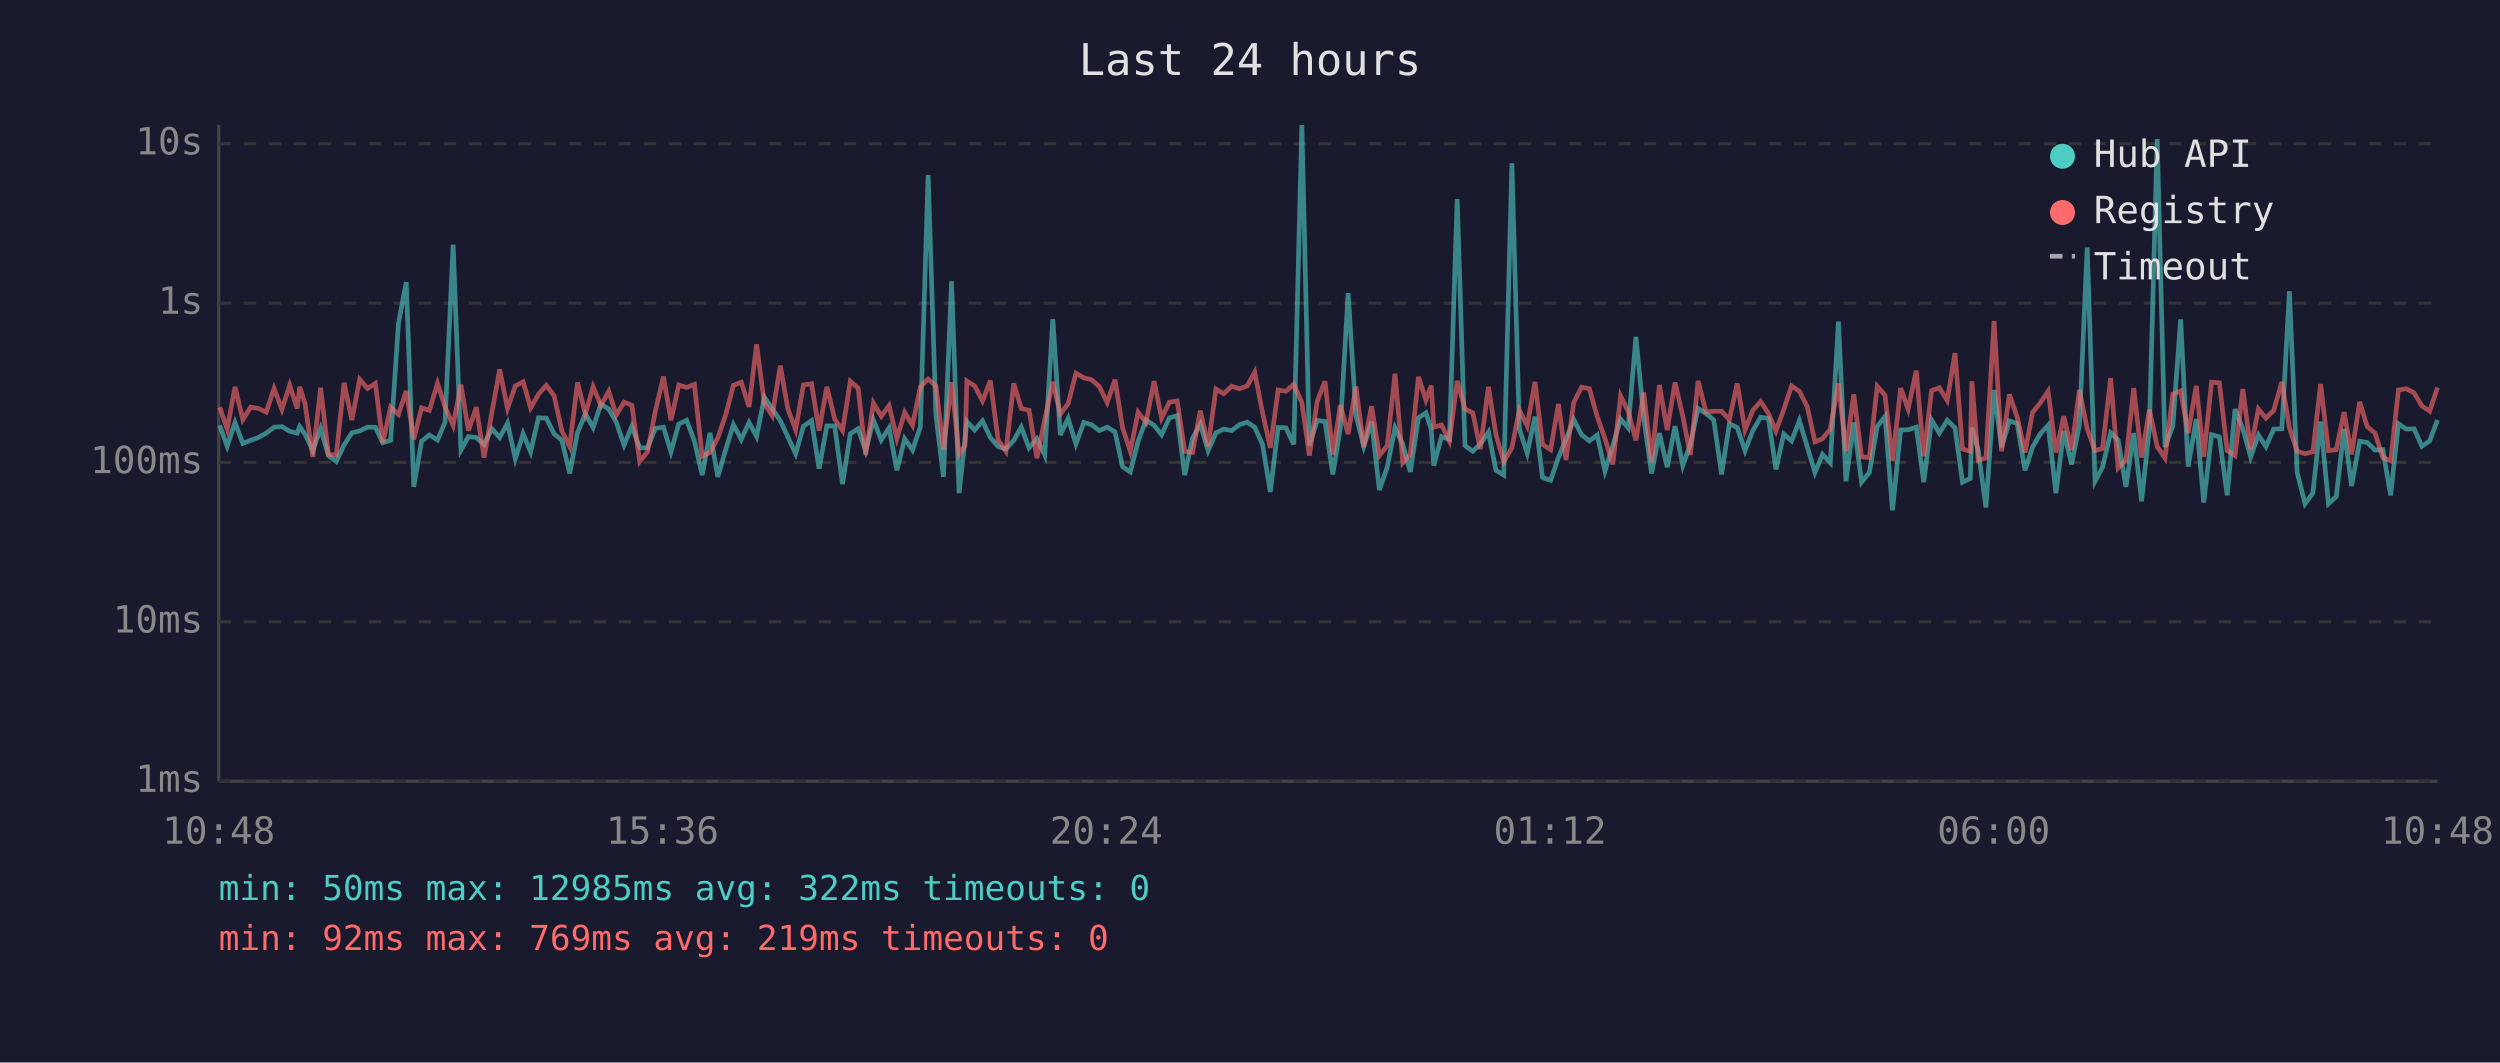
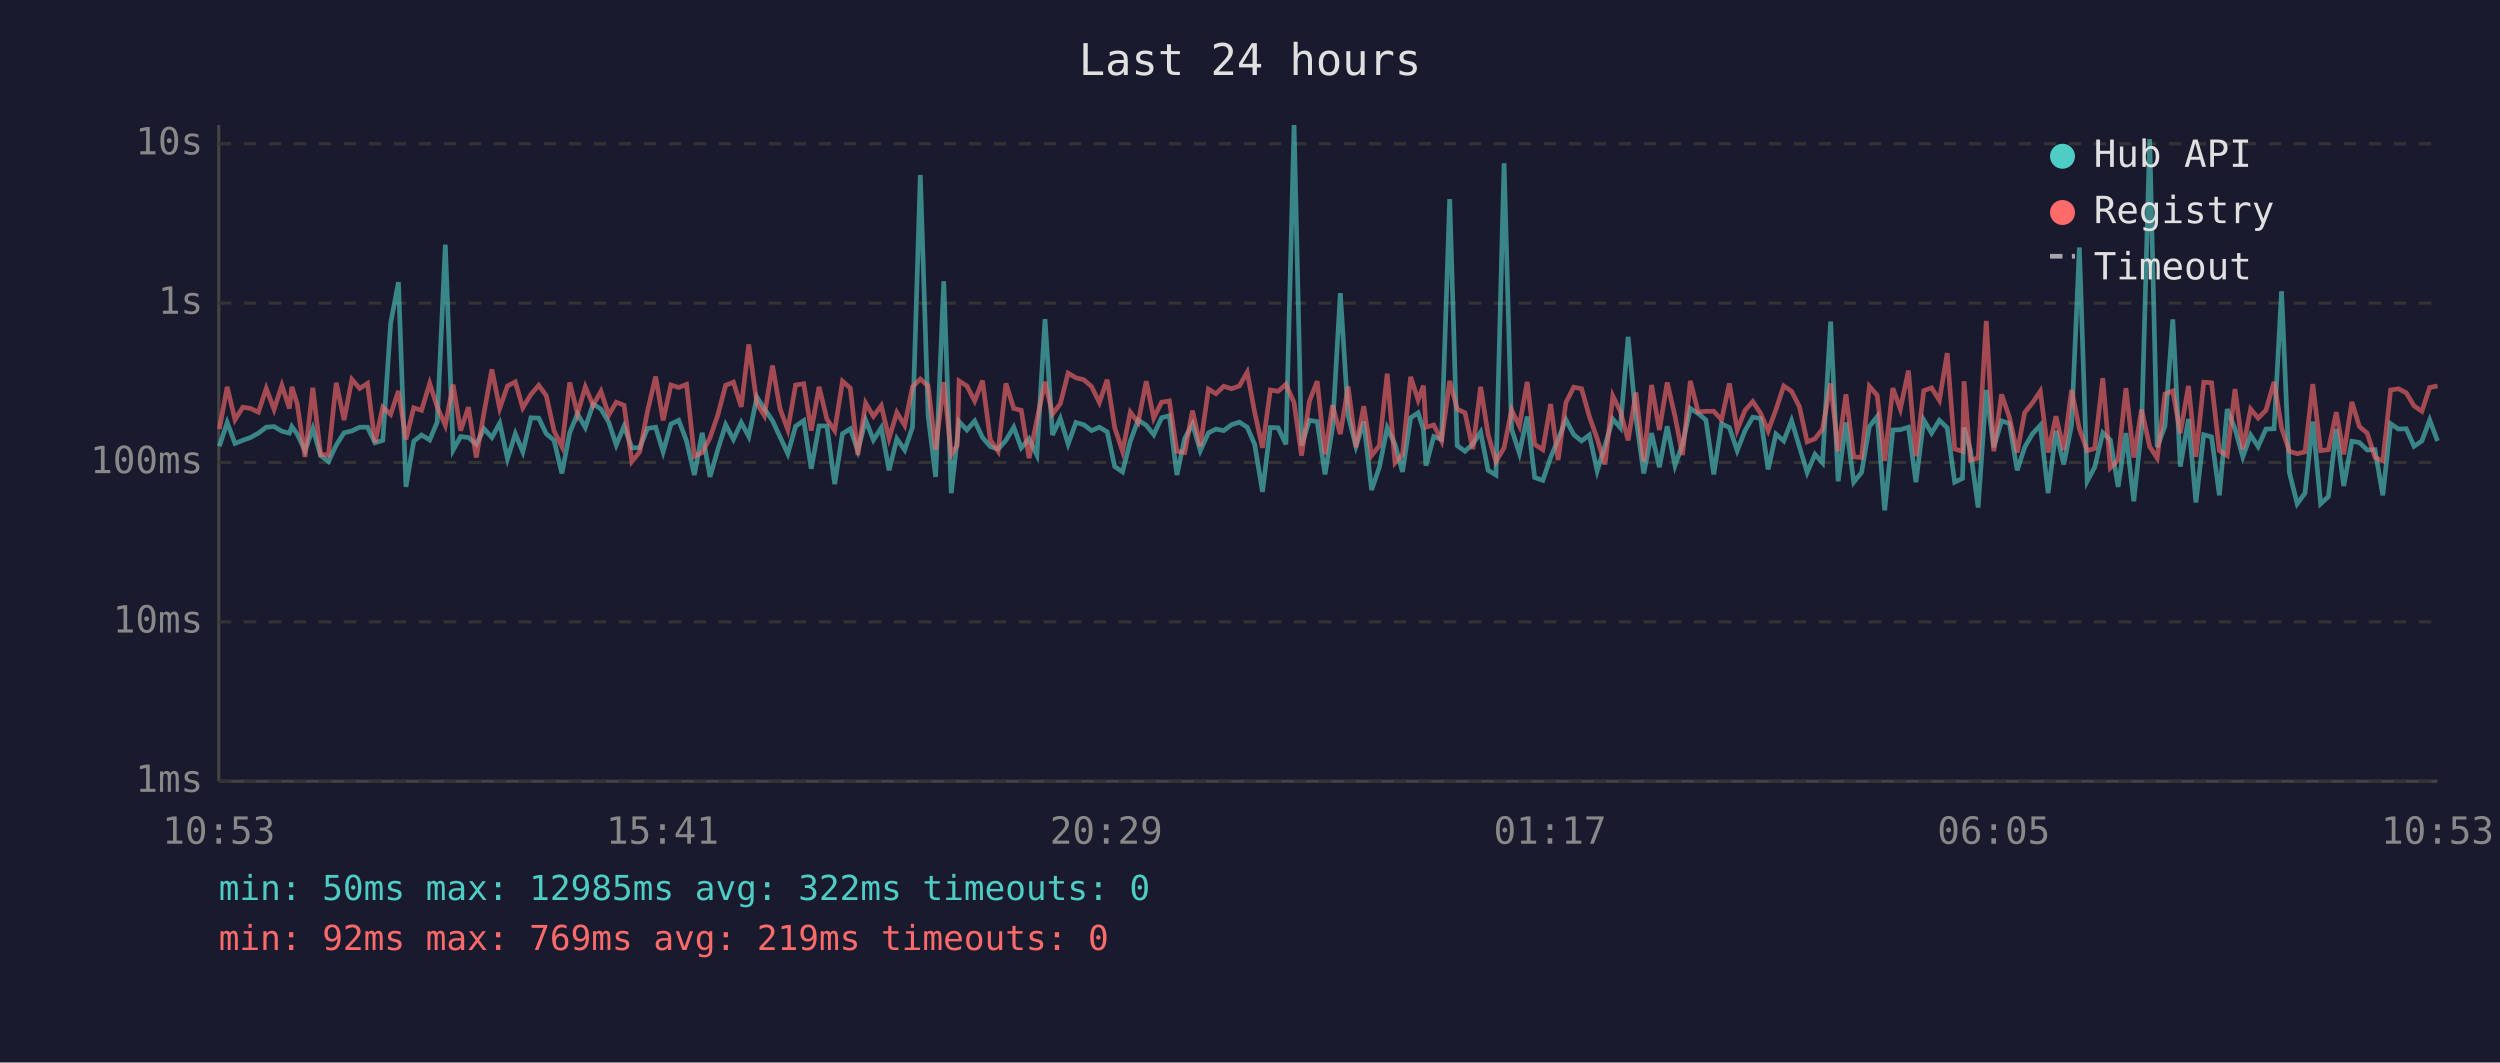
<svg xmlns="http://www.w3.org/2000/svg" viewBox="0 0 800 340" font-family="monospace" font-size="12">
  <rect width="800" height="340" fill="#1a1a2e" />
  <text x="400" y="24" fill="#e0e0e0" font-size="14" text-anchor="middle">Last 24 hours</text>
  <line x1="70" y1="40" x2="70" y2="250" stroke="#444" stroke-width="1" />
  <line x1="70" y1="250" x2="780" y2="250" stroke="#444" stroke-width="1" />
  <line x1="70" y1="250" x2="780" y2="250" stroke="#333" stroke-width="1" stroke-dasharray="4" />
  <text x="65" y="250" fill="#888" text-anchor="end" dominant-baseline="middle">1ms</text>
  <line x1="70" y1="199" x2="780" y2="199" stroke="#333" stroke-width="1" stroke-dasharray="4" />
  <text x="65" y="199" fill="#888" text-anchor="end" dominant-baseline="middle">10ms</text>
  <line x1="70" y1="148" x2="780" y2="148" stroke="#333" stroke-width="1" stroke-dasharray="4" />
  <text x="65" y="148" fill="#888" text-anchor="end" dominant-baseline="middle">100ms</text>
  <line x1="70" y1="97" x2="780" y2="97" stroke="#333" stroke-width="1" stroke-dasharray="4" />
  <text x="65" y="97" fill="#888" text-anchor="end" dominant-baseline="middle">1s</text>
  <line x1="70" y1="46" x2="780" y2="46" stroke="#333" stroke-width="1" stroke-dasharray="4" />
  <text x="65" y="46" fill="#888" text-anchor="end" dominant-baseline="middle">10s</text>
-   <text x="70" y="270" fill="#888" text-anchor="middle">10:48</text>
-   <text x="212" y="270" fill="#888" text-anchor="middle">15:36</text>
-   <text x="354" y="270" fill="#888" text-anchor="middle">20:24</text>
-   <text x="496" y="270" fill="#888" text-anchor="middle">01:12</text>
-   <text x="638" y="270" fill="#888" text-anchor="middle">06:00</text>
-   <text x="780" y="270" fill="#888" text-anchor="middle">10:48</text>
-   <polyline points="70.3,136.1 72.7,142.8 75.2,135.2 77.7,141.9 80.2,140.9 82.7,140.0 85.2,138.6 87.7,136.7 90.2,136.5 92.7,138.0 95.1,138.6 95.9,136.5 97.6,138.9 100.1,144.2 102.6,137.1 105.1,145.8 107.6,147.7 110.1,142.4 112.6,138.5 115.1,137.9 117.6,136.7 120.1,136.7 122.5,141.7 125.0,140.9 127.5,103.5 130.0,90.3 132.4,155.8 134.9,141.2 137.4,139.2 140.0,140.8 142.4,135.1 145.0,78.3 147.5,144.0 149.9,139.7 152.4,140.0 154.9,142.2 157.4,137.2 159.9,140.0 162.4,135.4 164.9,146.8 167.4,138.8 169.8,144.6 172.3,133.7 174.8,133.8 177.3,138.8 179.8,140.9 182.3,151.5 184.8,138.5 187.3,132.4 189.8,136.8 192.3,129.3 194.8,130.9 197.2,135.1 199.7,142.4 202.2,136.4 204.7,143.3 207.2,143.3 209.7,137.1 212.3,136.7 214.7,144.6 217.2,135.7 219.7,134.5 222.2,141.1 224.7,152.0 227.2,138.5 229.7,152.6 232.2,143.9 234.7,135.9 237.2,140.6 239.7,135.2 242.1,139.7 244.6,127.1 247.1,130.8 249.7,134.6 252.1,139.8 254.6,145.2 257.1,136.4 259.7,134.6 262.1,150.0 264.6,136.3 267.1,136.3 269.6,154.9 272.1,138.8 274.6,137.2 277.0,144.2 279.5,134.4 282.0,140.8 284.5,136.9 287.0,150.5 289.5,140.4 292.0,144.0 294.5,136.7 297.0,56.0 299.5,133.0 301.9,152.6 304.5,90.0 306.9,157.8 308.8,140.6 309.4,134.9 311.9,137.6 314.4,134.7 316.9,140.0 319.4,142.9 321.9,143.7 324.4,140.9 326.8,136.7 329.3,143.3 331.8,140.4 334.3,145.6 336.9,102.1 339.3,139.2 341.8,133.9 344.3,142.1 346.8,135.2 349.3,135.9 351.8,137.8 354.3,136.7 356.8,138.2 359.2,149.3 361.7,151.0 364.2,141.2 366.7,134.4 369.3,136.1 371.7,139.1 374.2,133.7 376.7,133.0 379.1,152.0 381.6,140.3 384.1,135.7 386.6,144.2 389.1,138.5 391.6,137.3 394.1,137.8 396.6,135.9 399.1,135.1 401.5,136.7 404.0,142.2 406.5,157.4 409.0,136.8 411.5,136.9 414.0,142.2 416.6,40.0 419.0,142.6 421.5,134.5 424.0,134.9 426.5,151.8 428.9,136.9 431.4,93.8 433.9,132.9 436.4,142.8 438.9,134.9 441.4,156.8 443.9,149.5 446.4,136.9 448.9,142.2 451.3,151.0 453.9,133.7 456.3,132.1 458.0,137.5 458.8,149.0 461.3,139.7 463.8,140.6 466.3,63.7 468.8,142.6 471.3,144.4 473.7,142.1 476.3,138.3 478.7,150.5 481.2,152.0 483.8,52.2 486.2,137.3 488.7,145.0 491.2,133.3 493.6,152.8 496.2,153.7 498.7,146.4 501.1,140.6 503.6,134.3 506.1,139.1 508.6,141.1 511.1,139.2 513.6,150.7 516.1,142.6 518.6,134.1 521.0,136.9 523.5,107.8 526.0,133.7 528.5,151.5 531.0,138.6 533.5,149.5 536.0,136.4 538.5,149.0 540.9,142.2 543.4,130.7 545.9,132.3 548.4,134.4 550.9,151.8 553.4,135.6 555.9,136.8 558.4,144.2 560.9,137.8 563.4,133.5 565.9,133.9 568.3,150.2 570.8,138.9 573.3,141.1 575.8,134.6 578.3,142.9 580.8,151.2 583.2,145.4 585.7,148.1 588.3,102.9 590.7,154.0 593.2,135.2 595.7,154.3 598.2,151.2 600.7,136.5 603.2,133.3 605.6,163.3 608.2,137.6 610.6,137.5 613.2,136.7 615.6,154.3 618.1,134.4 620.6,138.6 623.1,134.5 625.6,136.9 628.0,154.3 630.5,153.1 631.0,136.8 633.0,143.9 635.5,162.4 638.1,124.8 640.5,143.1 643.0,134.7 645.5,135.5 648.0,150.5 650.4,143.1 652.9,138.8 655.4,136.1 657.9,157.8 660.4,137.9 662.9,148.6 665.4,136.0 667.9,79.2 670.4,154.0 672.8,149.5 675.4,138.5 677.8,140.8 680.3,155.8 682.8,138.6 685.3,160.4 687.8,137.1 690.3,44.5 692.8,143.1 695.3,136.3 697.8,102.2 700.2,149.3 702.8,134.1 705.2,160.8 707.7,139.1 710.2,139.8 712.7,158.5 715.2,130.9 717.7,137.2 720.2,146.2 722.7,139.2 725.1,142.9 727.6,137.3 730.2,137.2 732.6,93.2 735.1,151.2 737.6,161.2 740.1,157.8 742.6,134.9 745.1,161.2 747.6,158.9 750.1,137.3 752.5,155.5 755.1,141.2 757.5,141.6 760.0,144.0 762.5,143.9 765.0,158.5 767.5,135.6 770.0,137.3 772.5,137.2 775.0,142.8 777.5,141.1 780.0,134.4" fill="none" stroke="#4ecdc4" stroke-width="1.5" opacity="0.6" />
-   <polyline points="70.3,130.3 72.7,137.3 75.2,123.8 77.7,134.3 80.2,130.3 82.7,130.7 85.2,131.9 87.7,124.3 90.2,131.0 92.7,123.3 95.1,130.7 95.9,123.8 97.6,129.2 100.1,146.2 102.6,124.1 105.1,145.4 107.6,145.6 110.1,122.5 112.6,134.4 115.1,121.4 117.6,124.3 120.1,122.7 122.5,141.6 125.0,130.3 127.5,132.6 130.0,125.1 132.4,140.6 134.9,130.5 137.4,131.3 140.0,122.7 142.4,130.2 145.0,136.1 147.5,123.1 149.9,137.8 152.4,130.3 154.9,146.4 157.4,132.0 159.9,118.2 162.4,130.7 164.9,123.5 167.4,122.2 169.8,130.5 172.3,126.2 174.8,123.3 177.3,126.6 179.8,137.9 182.3,142.9 184.8,122.4 187.3,132.4 189.8,123.8 192.3,129.7 194.8,125.2 197.2,132.8 199.7,128.7 202.2,129.7 204.7,147.7 207.2,144.6 209.7,131.6 212.3,120.5 214.7,134.5 217.2,123.2 219.7,124.0 222.2,123.0 224.7,146.0 227.2,144.8 229.7,140.1 232.2,132.8 234.7,123.3 237.2,122.3 239.7,130.2 242.1,110.2 244.6,129.1 247.1,133.0 249.7,117.0 252.1,130.8 254.6,137.5 257.1,123.2 259.7,122.8 262.1,137.8 264.6,123.8 267.1,134.1 269.6,137.8 272.1,122.0 274.6,124.2 277.0,145.6 279.5,129.0 282.0,133.2 284.5,129.8 287.0,140.3 289.5,132.0 292.0,136.1 294.5,123.8 297.0,121.3 299.5,123.5 301.9,143.9 304.5,122.3 306.9,145.4 308.8,142.6 309.4,121.9 311.9,123.5 314.4,128.3 316.9,121.8 319.4,140.8 321.9,144.4 324.4,122.7 326.8,130.7 329.3,131.3 331.8,146.6 334.3,134.4 336.9,122.2 339.3,132.5 341.8,129.2 344.3,119.4 346.8,120.9 349.3,121.5 351.8,123.7 354.3,128.8 356.8,121.5 359.2,136.8 361.7,144.4 364.2,131.9 366.7,135.2 369.3,122.0 371.7,133.8 374.2,128.7 376.7,128.3 379.1,144.4 381.6,144.8 384.1,131.4 386.6,142.8 389.1,124.5 391.6,126.0 394.1,123.6 396.6,124.4 399.1,123.5 401.5,119.1 404.0,132.0 406.5,143.3 409.0,124.8 411.5,125.2 414.0,123.0 416.6,128.8 419.0,145.8 421.5,128.4 424.0,122.0 426.5,145.4 428.9,129.7 431.4,138.9 433.9,123.7 436.4,143.1 438.9,130.0 441.4,145.8 443.9,142.6 446.4,119.6 448.9,148.1 451.3,145.4 453.9,120.6 456.3,128.0 458.0,123.4 458.8,136.7 461.3,136.0 463.8,141.1 466.3,121.9 468.8,130.9 471.3,132.1 473.7,143.7 476.3,123.8 478.7,139.1 481.2,147.7 483.8,143.3 486.2,131.2 488.7,136.3 491.2,122.2 493.6,142.2 496.2,143.9 498.7,129.3 501.1,147.2 503.6,128.8 506.1,123.9 508.6,124.4 511.1,133.3 513.6,140.4 516.1,148.6 518.6,126.7 521.0,131.6 523.5,140.9 526.0,125.6 528.5,147.7 531.0,123.2 533.5,137.6 536.0,122.4 538.5,133.2 540.9,145.6 543.4,121.9 545.9,131.8 548.4,131.6 550.9,131.6 553.4,134.3 555.9,122.7 558.4,137.6 560.9,131.3 563.4,128.5 565.9,132.3 568.3,137.9 570.8,131.1 573.3,123.5 575.8,125.2 578.3,130.1 580.8,141.4 583.2,140.4 585.7,137.3 588.3,122.7 590.7,144.4 593.2,126.2 595.7,146.2 598.2,146.4 600.7,123.6 603.2,126.5 605.6,147.5 608.2,124.2 610.6,130.9 613.2,118.6 615.6,146.0 618.1,125.0 620.6,124.1 623.1,128.1 625.6,113.0 628.0,143.7 630.5,144.4 631.0,122.0 633.0,147.2 635.5,146.6 638.1,102.7 640.5,144.4 643.0,126.2 645.5,133.5 648.0,144.8 650.4,132.0 652.9,128.9 655.4,125.2 657.9,144.8 660.4,133.2 662.9,144.0 665.4,124.8 667.9,137.2 670.4,144.2 672.8,143.5 675.4,121.0 677.8,149.7 680.3,147.2 682.8,124.2 685.3,146.4 687.8,131.1 690.3,142.9 692.8,146.6 695.3,126.1 697.8,125.1 700.2,138.6 702.8,123.5 705.2,146.2 707.7,122.3 710.2,122.5 712.7,144.2 715.2,145.8 717.7,124.5 720.2,143.7 722.7,130.9 725.1,133.8 727.6,131.3 730.2,122.2 732.6,136.9 735.1,144.4 737.6,145.2 740.1,144.6 742.6,122.9 745.1,144.2 747.6,143.9 750.1,131.9 752.5,145.4 755.1,128.6 757.5,136.5 760.0,138.6 762.5,146.4 765.0,147.5 767.5,124.8 770.0,124.4 772.5,125.7 775.0,129.9 777.5,131.6 780.0,124.0" fill="none" stroke="#ff6b6b" stroke-width="1.5" opacity="0.6" />
+   <text x="70" y="270" fill="#888" text-anchor="middle">10:53</text>
+   <text x="212" y="270" fill="#888" text-anchor="middle">15:41</text>
+   <text x="354" y="270" fill="#888" text-anchor="middle">20:29</text>
+   <text x="496" y="270" fill="#888" text-anchor="middle">01:17</text>
+   <text x="638" y="270" fill="#888" text-anchor="middle">06:05</text>
+   <text x="780" y="270" fill="#888" text-anchor="middle">10:53</text>
+   <polyline points="70.2,142.8 72.7,135.2 75.2,141.9 77.7,140.9 80.2,140.0 82.7,138.6 85.2,136.7 87.7,136.5 90.2,138.0 92.6,138.6 93.4,136.5 95.1,138.9 97.6,144.2 100.1,137.1 102.6,145.8 105.1,147.7 107.6,142.4 110.1,138.5 112.6,137.9 115.1,136.7 117.6,136.7 120.0,141.7 122.5,140.9 125.0,103.5 127.5,90.3 129.9,155.8 132.4,141.2 134.9,139.2 137.5,140.8 139.9,135.1 142.5,78.3 145.0,144.0 147.4,139.7 149.9,140.0 152.4,142.2 154.9,137.2 157.4,140.0 159.9,135.4 162.4,146.8 164.9,138.8 167.3,144.6 169.9,133.7 172.4,133.8 174.8,138.8 177.3,140.9 179.8,151.5 182.3,138.5 184.8,132.4 187.3,136.8 189.8,129.3 192.3,130.9 194.8,135.1 197.2,142.4 199.7,136.4 202.2,143.3 204.7,143.3 207.2,137.1 209.8,136.7 212.2,144.6 214.7,135.7 217.2,134.5 219.7,141.1 222.2,152.0 224.7,138.5 227.2,152.6 229.7,143.9 232.2,135.9 234.7,140.6 237.2,135.2 239.6,139.7 242.2,127.1 244.6,130.8 247.2,134.6 249.6,139.8 252.1,145.2 254.6,136.4 257.2,134.6 259.6,150.0 262.1,136.3 264.6,136.3 267.1,154.9 269.6,138.8 272.1,137.2 274.5,144.2 277.0,134.4 279.5,140.8 282.0,136.9 284.5,150.5 287.0,140.4 289.5,144.0 292.0,136.7 294.5,56.0 297.0,133.0 299.4,152.6 302.0,90.0 304.4,157.8 306.3,140.6 306.9,134.9 309.4,137.6 311.9,134.7 314.4,140.0 316.9,142.9 319.4,143.7 321.9,140.9 324.4,136.7 326.8,143.3 329.3,140.4 331.8,145.6 334.4,102.1 336.8,139.2 339.3,133.9 341.8,142.1 344.3,135.2 346.8,135.9 349.3,137.8 351.8,136.7 354.3,138.2 356.7,149.3 359.2,151.0 361.7,141.2 364.2,134.4 366.8,136.1 369.2,139.1 371.7,133.7 374.2,133.0 376.6,152.0 379.1,140.3 381.6,135.7 384.1,144.2 386.7,138.5 389.1,137.3 391.6,137.8 394.1,135.9 396.6,135.1 399.1,136.7 401.5,142.2 404.0,157.4 406.5,136.8 409.0,136.9 411.5,142.2 414.1,40.0 416.5,142.6 419.0,134.5 421.5,134.9 424.0,151.8 426.4,136.9 428.9,93.8 431.4,132.9 433.9,142.8 436.4,134.9 438.9,156.8 441.4,149.5 443.9,136.9 446.4,142.2 448.8,151.0 451.4,133.7 453.8,132.1 455.5,137.5 456.3,149.0 458.8,139.7 461.3,140.6 463.9,63.7 466.3,142.6 468.8,144.4 471.3,142.1 473.8,138.3 476.2,150.5 478.7,152.0 481.3,52.2 483.7,137.3 486.2,145.0 488.7,133.3 491.1,152.8 493.7,153.7 496.2,146.4 498.6,140.6 501.1,134.3 503.6,139.1 506.1,141.1 508.6,139.2 511.1,150.7 513.6,142.6 516.1,134.1 518.5,136.9 521.0,107.8 523.5,133.7 526.0,151.5 528.5,138.6 531.0,149.5 533.5,136.4 536.0,149.0 538.4,142.2 540.9,130.7 543.4,132.3 545.9,134.4 548.4,151.8 550.9,135.6 553.4,136.8 555.9,144.2 558.4,137.8 560.9,133.5 563.4,133.9 565.8,150.2 568.3,138.9 570.8,141.1 573.3,134.6 575.8,142.9 578.3,151.2 580.8,145.4 583.2,148.1 585.8,102.9 588.2,154.0 590.7,135.2 593.2,154.3 595.7,151.2 598.2,136.5 600.7,133.3 603.1,163.3 605.7,137.6 608.1,137.5 610.7,136.7 613.1,154.3 615.6,134.4 618.1,138.6 620.6,134.5 623.1,136.9 625.5,154.3 628.0,153.1 628.5,136.8 630.5,143.9 633.0,162.4 635.6,124.8 638.0,143.1 640.5,134.7 643.0,135.5 645.5,150.5 647.9,143.1 650.4,138.8 652.9,136.1 655.4,157.8 657.9,137.9 660.4,148.6 662.9,136.0 665.4,79.2 667.9,154.0 670.3,149.5 672.9,138.5 675.3,140.8 677.8,155.8 680.3,138.6 682.8,160.4 685.3,137.1 687.9,44.5 690.3,143.1 692.8,136.3 695.3,102.2 697.7,149.3 700.3,134.1 702.7,160.8 705.2,139.1 707.7,139.8 710.2,158.5 712.7,130.9 715.2,137.2 717.7,146.2 720.2,139.2 722.6,142.9 725.1,137.3 727.7,137.2 730.1,93.2 732.6,151.2 735.1,161.2 737.6,157.8 740.1,134.9 742.6,161.2 745.1,158.9 747.6,137.3 750.0,155.5 752.6,141.2 755.0,141.6 757.5,144.0 760.0,143.9 762.5,158.5 765.0,135.6 767.5,137.3 770.0,137.2 772.5,142.8 775.0,141.1 777.5,134.4 780.0,141.1" fill="none" stroke="#4ecdc4" stroke-width="1.5" opacity="0.6" />
+   <polyline points="70.2,137.3 72.7,123.8 75.2,134.3 77.7,130.3 80.2,130.7 82.7,131.9 85.2,124.3 87.7,131.0 90.2,123.3 92.6,130.7 93.4,123.8 95.1,129.2 97.6,146.2 100.1,124.1 102.6,145.4 105.1,145.6 107.6,122.5 110.1,134.4 112.6,121.4 115.1,124.3 117.6,122.7 120.0,141.6 122.5,130.3 125.0,132.6 127.5,125.1 129.9,140.6 132.4,130.5 134.9,131.3 137.5,122.7 139.9,130.2 142.5,136.1 145.0,123.1 147.4,137.8 149.9,130.3 152.4,146.4 154.9,132.0 157.4,118.2 159.9,130.7 162.4,123.5 164.9,122.2 167.3,130.5 169.9,126.2 172.4,123.3 174.8,126.6 177.3,137.9 179.8,142.9 182.3,122.4 184.8,132.4 187.3,123.8 189.8,129.7 192.3,125.2 194.8,132.8 197.2,128.7 199.7,129.7 202.2,147.7 204.7,144.6 207.2,131.6 209.8,120.5 212.2,134.5 214.7,123.2 217.2,124.0 219.7,123.0 222.2,146.0 224.7,144.8 227.2,140.1 229.7,132.8 232.2,123.3 234.7,122.3 237.2,130.2 239.6,110.2 242.2,129.1 244.6,133.0 247.2,117.0 249.6,130.8 252.1,137.5 254.6,123.2 257.2,122.8 259.6,137.8 262.1,123.8 264.6,134.1 267.1,137.8 269.6,122.0 272.1,124.2 274.5,145.6 277.0,129.0 279.5,133.2 282.0,129.8 284.5,140.3 287.0,132.0 289.5,136.1 292.0,123.8 294.5,121.3 297.0,123.5 299.4,143.9 302.0,122.3 304.4,145.4 306.3,142.6 306.9,121.9 309.4,123.5 311.9,128.3 314.4,121.8 316.9,140.8 319.4,144.4 321.9,122.7 324.4,130.7 326.8,131.3 329.3,146.6 331.8,134.4 334.4,122.2 336.8,132.5 339.3,129.2 341.8,119.4 344.3,120.9 346.8,121.5 349.3,123.7 351.8,128.8 354.3,121.5 356.7,136.8 359.2,144.4 361.7,131.9 364.2,135.2 366.8,122.0 369.2,133.8 371.7,128.7 374.2,128.3 376.6,144.4 379.1,144.8 381.6,131.4 384.1,142.8 386.7,124.5 389.1,126.0 391.6,123.6 394.1,124.4 396.6,123.5 399.1,119.1 401.5,132.0 404.0,143.3 406.5,124.8 409.0,125.2 411.5,123.0 414.1,128.8 416.5,145.8 419.0,128.4 421.5,122.0 424.0,145.4 426.4,129.7 428.9,138.9 431.4,123.7 433.9,143.1 436.4,130.0 438.9,145.8 441.4,142.6 443.9,119.6 446.4,148.1 448.8,145.4 451.4,120.6 453.8,128.0 455.5,123.4 456.3,136.7 458.8,136.0 461.3,141.1 463.9,121.9 466.3,130.9 468.8,132.1 471.3,143.7 473.8,123.8 476.2,139.1 478.7,147.7 481.3,143.3 483.7,131.2 486.2,136.3 488.7,122.2 491.1,142.2 493.7,143.9 496.2,129.3 498.6,147.2 501.1,128.8 503.6,123.9 506.1,124.4 508.6,133.3 511.1,140.4 513.6,148.6 516.1,126.7 518.5,131.6 521.0,140.9 523.5,125.6 526.0,147.7 528.5,123.2 531.0,137.6 533.5,122.4 536.0,133.2 538.4,145.6 540.9,121.9 543.4,131.8 545.9,131.6 548.4,131.6 550.9,134.3 553.4,122.7 555.9,137.6 558.4,131.3 560.9,128.5 563.4,132.3 565.8,137.9 568.3,131.1 570.8,123.5 573.3,125.2 575.8,130.1 578.3,141.4 580.8,140.4 583.2,137.3 585.8,122.7 588.2,144.4 590.7,126.2 593.2,146.2 595.7,146.4 598.2,123.6 600.7,126.5 603.1,147.5 605.7,124.2 608.1,130.9 610.7,118.6 613.1,146.0 615.6,125.0 618.1,124.1 620.6,128.1 623.1,113.0 625.5,143.7 628.0,144.4 628.5,122.0 630.5,147.2 633.0,146.6 635.6,102.7 638.0,144.4 640.5,126.2 643.0,133.5 645.5,144.8 647.9,132.0 650.4,128.9 652.9,125.2 655.4,144.8 657.9,133.2 660.4,144.0 662.9,124.8 665.4,137.2 667.9,144.2 670.3,143.5 672.9,121.0 675.3,149.7 677.8,147.2 680.3,124.2 682.8,146.4 685.3,131.1 687.9,142.9 690.3,146.6 692.8,126.1 695.3,125.1 697.7,138.6 700.3,123.5 702.7,146.2 705.2,122.3 707.7,122.5 710.2,144.2 712.7,145.8 715.2,124.5 717.7,143.7 720.2,130.9 722.6,133.8 725.1,131.3 727.7,122.2 730.1,136.9 732.6,144.4 735.1,145.2 737.6,144.6 740.1,122.9 742.6,144.2 745.1,143.9 747.6,131.9 750.0,145.4 752.6,128.6 755.0,136.5 757.5,138.6 760.0,146.4 762.5,147.5 765.0,124.8 767.5,124.4 770.0,125.7 772.5,129.9 775.0,131.6 777.5,124.0 780.0,123.5" fill="none" stroke="#ff6b6b" stroke-width="1.5" opacity="0.6" />
  <circle cx="660" cy="50" r="4" fill="#4ecdc4" />
  <text x="670" y="50" fill="#e0e0e0" dominant-baseline="middle">Hub API</text>
  <circle cx="660" cy="68" r="4" fill="#ff6b6b" />
  <text x="670" y="68" fill="#e0e0e0" dominant-baseline="middle">Registry</text>
  <line x1="656" y1="82" x2="664" y2="82" stroke="#e0e0e0" stroke-width="1.5" stroke-dasharray="4,3" opacity="0.7" />
  <text x="670" y="86" fill="#e0e0e0" dominant-baseline="middle">Timeout</text>
  <text x="70" y="288" fill="#4ecdc4" font-size="11">min: 50ms  max: 12985ms  avg: 322ms  timeouts: 0</text>
  <text x="70" y="304" fill="#ff6b6b" font-size="11">min: 92ms  max: 769ms  avg: 219ms  timeouts: 0</text>
</svg>
